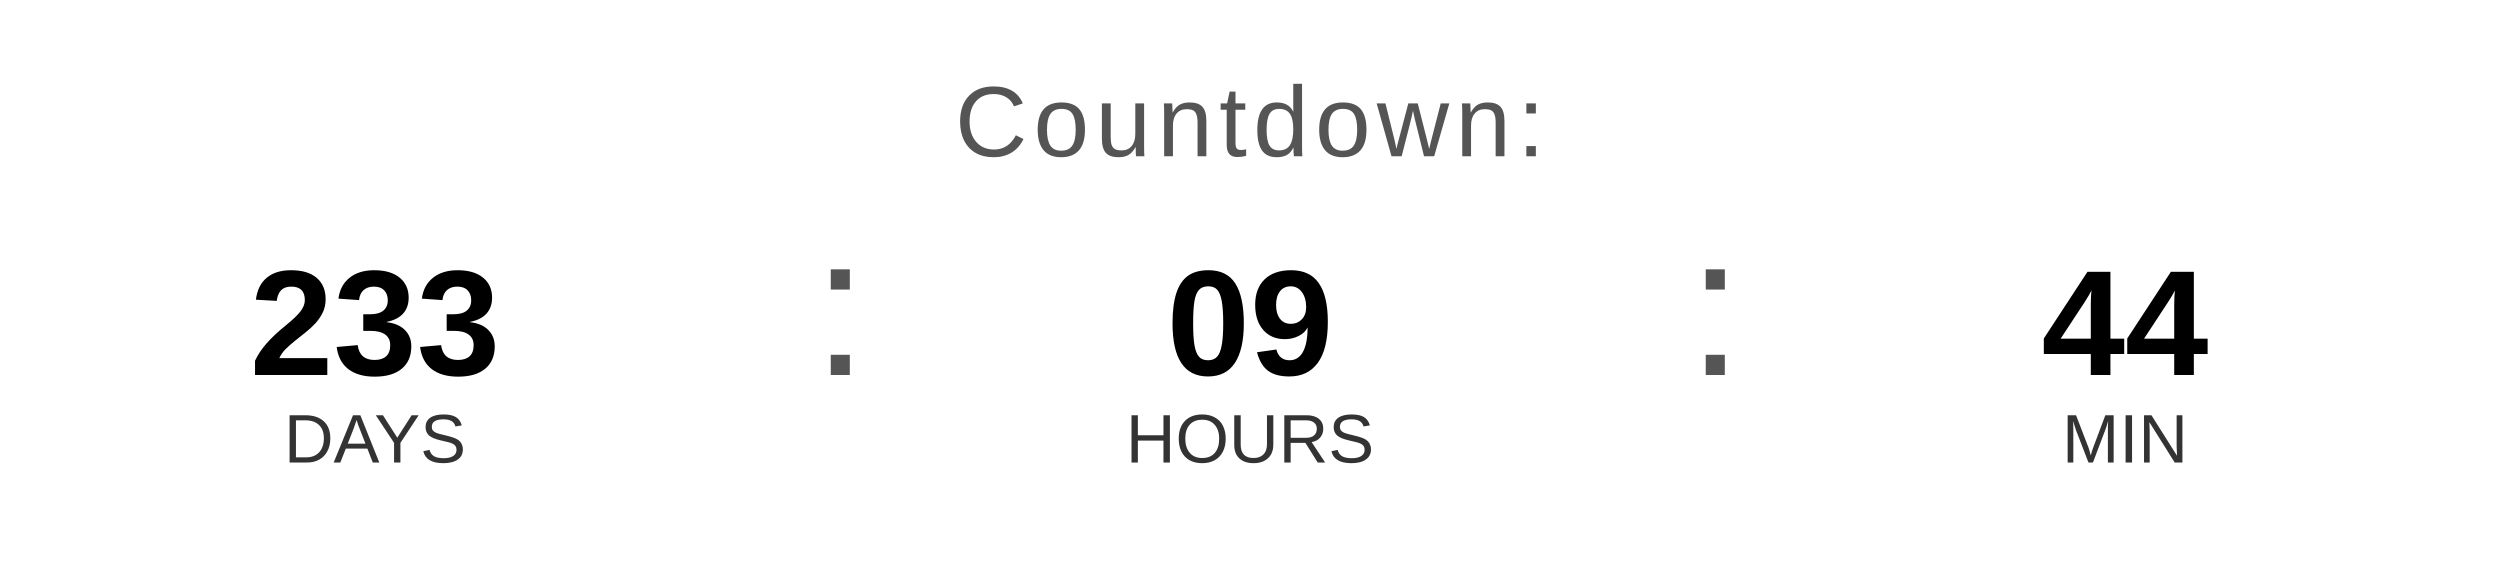
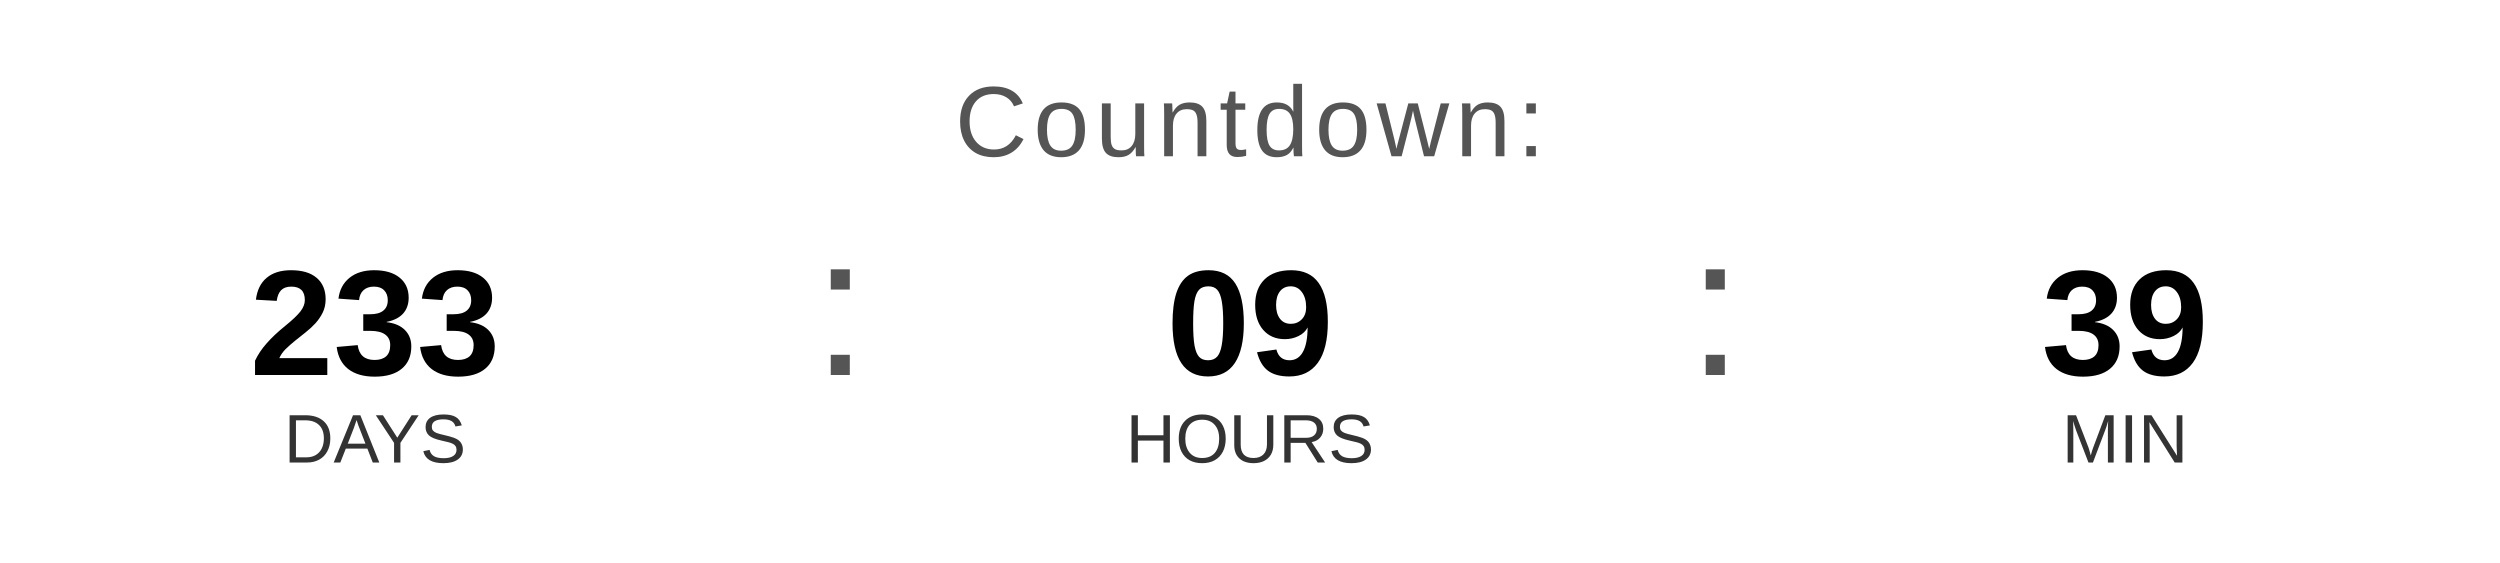
<svg xmlns="http://www.w3.org/2000/svg" width="400" height="90" viewBox="0 0 400 90">
  <text x="200" y="25" font-family="Arial, Helvetica, sans-serif" font-size="16" fill="#555555" text-anchor="middle" letter-spacing="1">
    Countdown:
  </text>
  <text x="60" y="60" font-family="Arial, Helvetica, sans-serif" font-size="24" font-weight="bold" fill="#000000" text-anchor="middle">233</text>
  <text x="60" y="74" font-family="Arial, Helvetica, sans-serif" font-size="11" fill="#333333" text-anchor="middle">DAYS</text>
  <text x="130" y="60" font-family="Arial, sans-serif" font-size="32" fill="#555555">:</text>
  <text x="200" y="60" font-family="Arial, Helvetica, sans-serif" font-size="24" font-weight="bold" fill="#000000" text-anchor="middle">09</text>
  <text x="200" y="74" font-family="Arial, Helvetica, sans-serif" font-size="11" fill="#333333" text-anchor="middle">HOURS</text>
  <text x="270" y="60" font-family="Arial, sans-serif" font-size="32" fill="#555555">:</text>
-   <text x="340" y="60" font-family="Arial, Helvetica, sans-serif" font-size="24" font-weight="bold" fill="#000000" text-anchor="middle">44</text>
+   <text x="340" y="60" font-family="Arial, Helvetica, sans-serif" font-size="24" font-weight="bold" fill="#000000" text-anchor="middle">39</text>
  <text x="340" y="74" font-family="Arial, Helvetica, sans-serif" font-size="11" fill="#333333" text-anchor="middle">MIN</text>
</svg>
